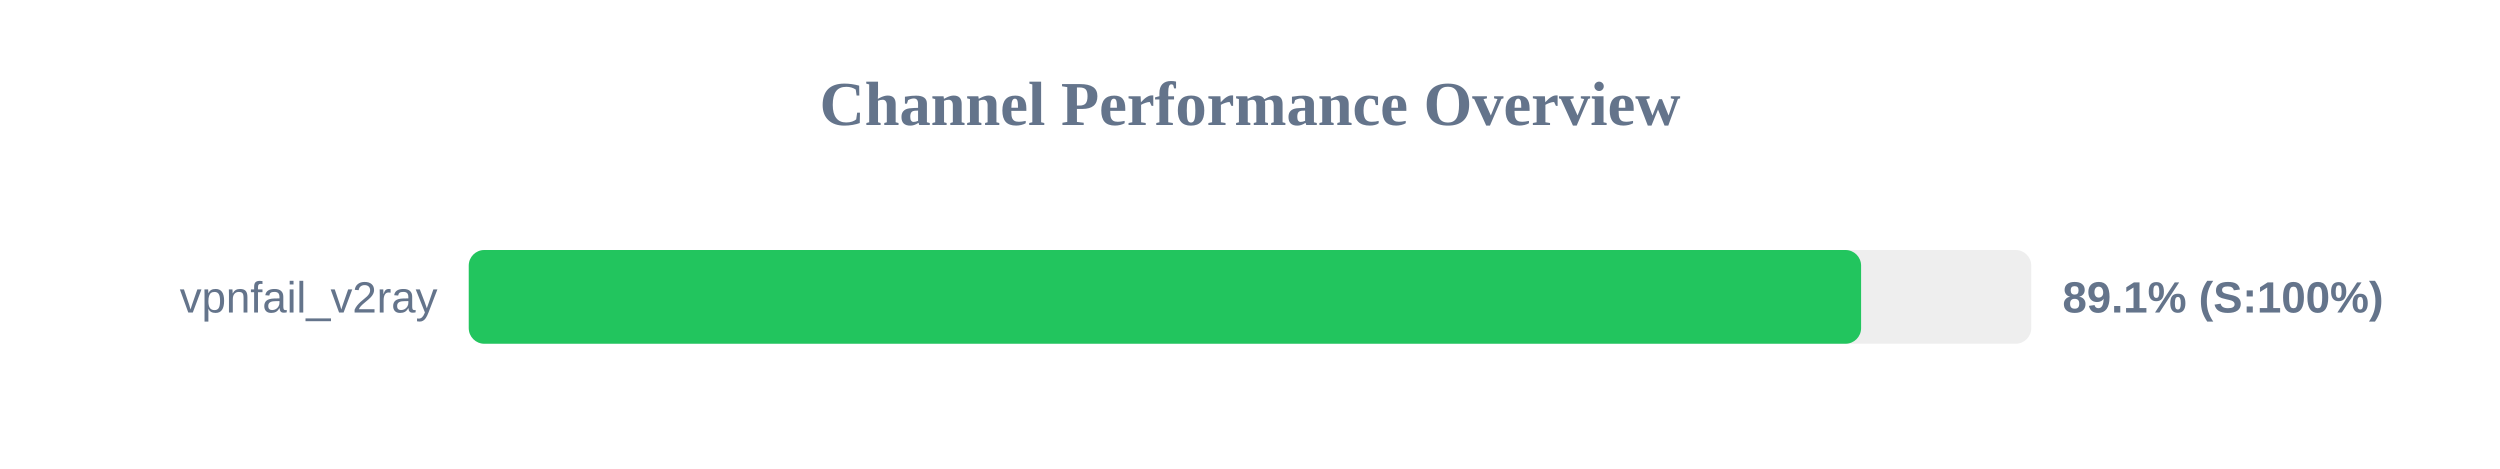
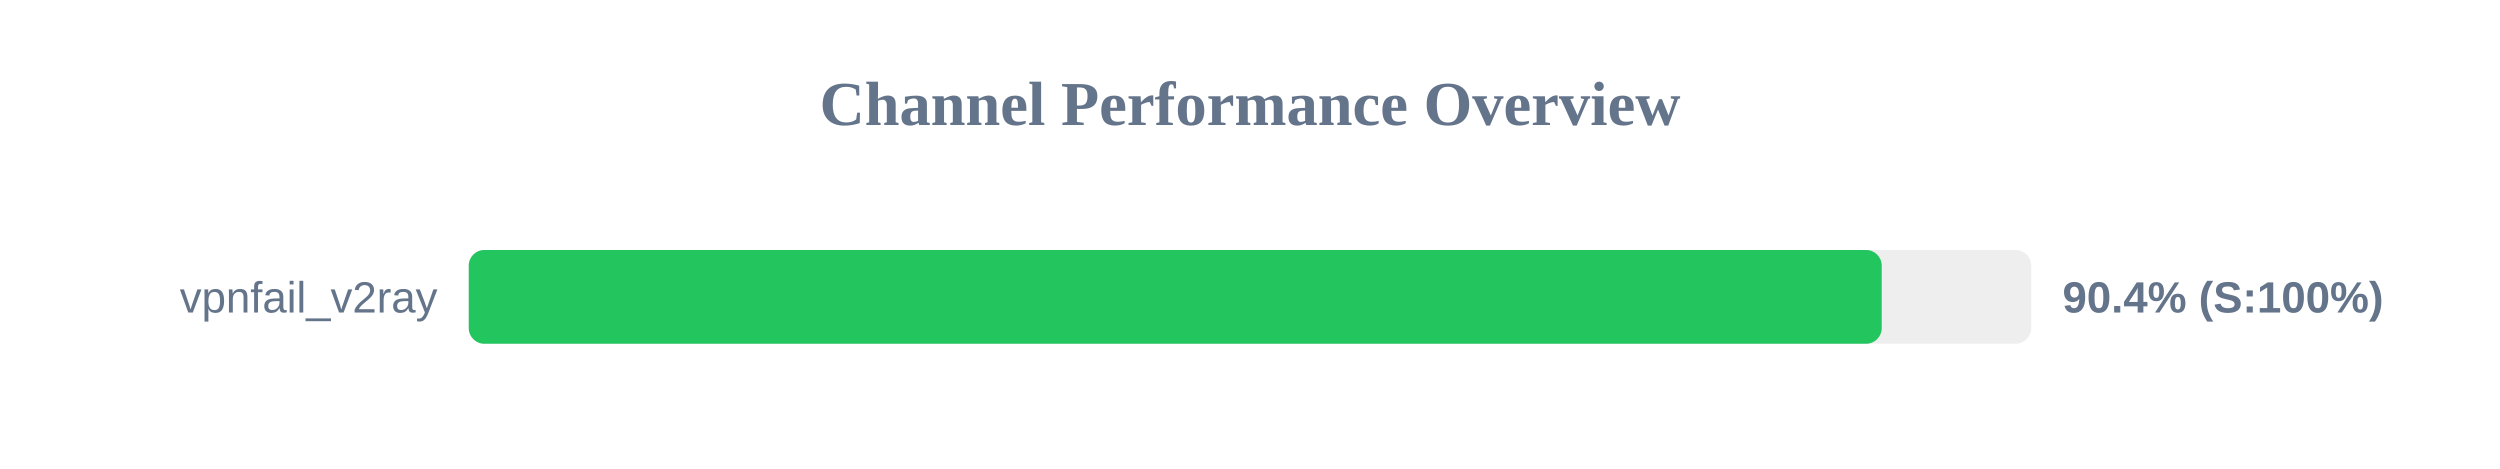
<svg xmlns="http://www.w3.org/2000/svg" width="800" height="150" version="1.1">
  <style>
        .row { font: 14px Arial; fill: #64748b; }
        .score { font: bold 14px Arial; fill: #64748b; }
    </style>
  <text x="400" y="40" text-anchor="middle" font-size="20px" font-weight="bold" fill="#64748b">Channel Performance Overview</text>
  <rect x="150" y="80" width="500" height="30" fill="#eee" rx="5" />
-   <rect x="150" y="80" width="445.55" height="30" fill="#22c55e" rx="5" />
+   <rect x="150" y="80" width="452.15" height="30" fill="#22c55e" rx="5" />
  <text x="140" y="100" text-anchor="end" class="row">vpnfail_v2ray</text>
-   <text x="660" y="100" text-anchor="start" class="score">89.1% (S:100%)</text>
+   <text x="660" y="100" text-anchor="start" class="score">90.4% (S:100%)</text>
</svg>
